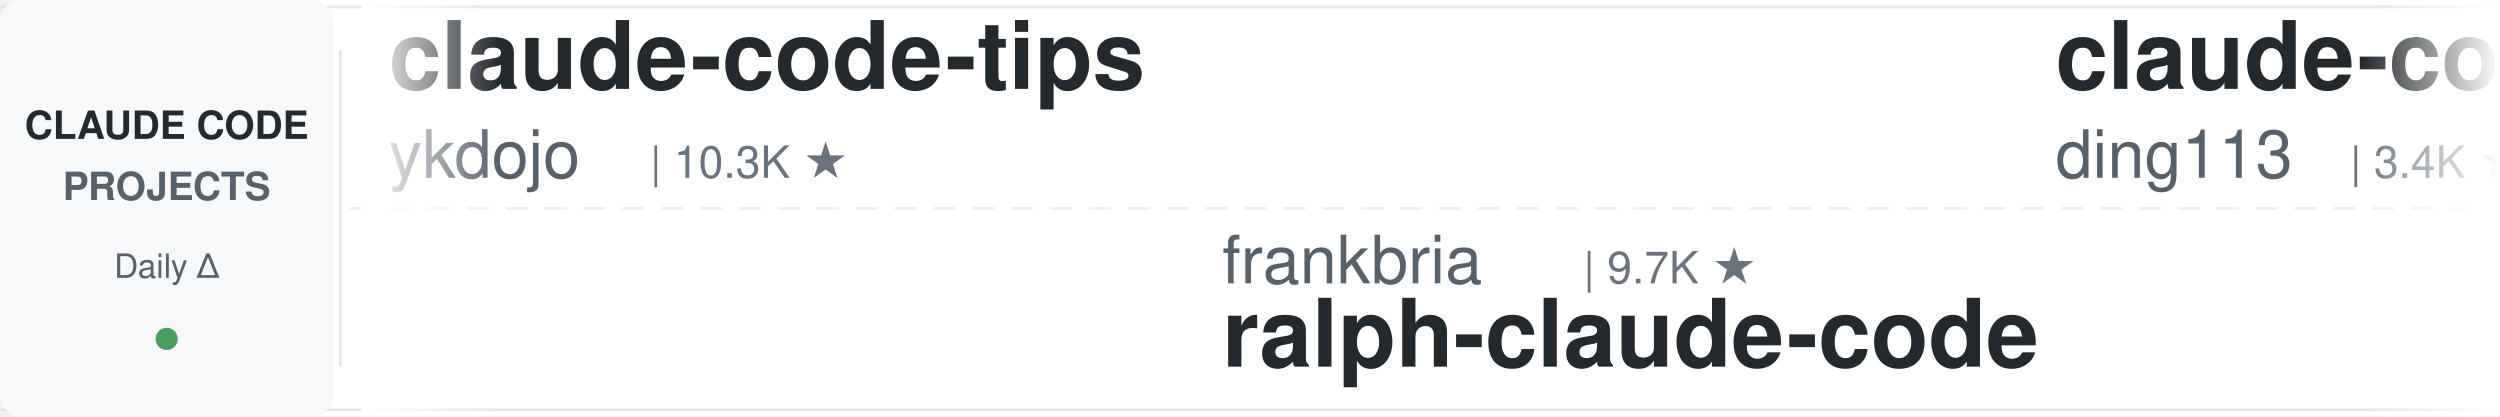
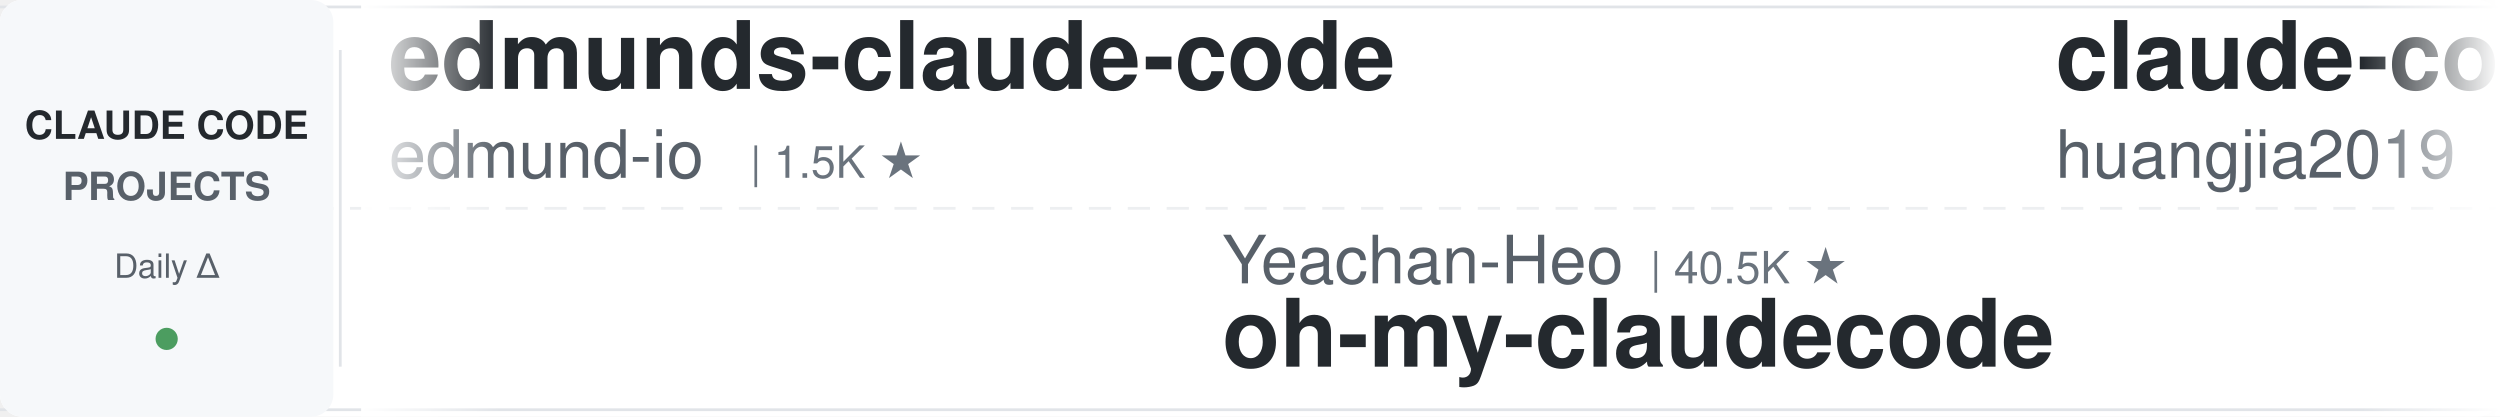
<svg xmlns="http://www.w3.org/2000/svg" width="900" height="150">
  <defs>
    <linearGradient id="leftFade" x1="0%" y1="0%" x2="100%" y2="0%">
      <stop offset="0%" style="stop-color:#ffffff;stop-opacity:1" />
      <stop offset="100%" style="stop-color:#ffffff;stop-opacity:0" />
    </linearGradient>
    <linearGradient id="rightFade" x1="0%" y1="0%" x2="100%" y2="0%">
      <stop offset="0%" style="stop-color:#ffffff;stop-opacity:0" />
      <stop offset="100%" style="stop-color:#ffffff;stop-opacity:1" />
    </linearGradient>
  </defs>
  <rect width="900" height="150" fill="#ffffff" rx="8" />
  <rect x="0" y="2" width="900" height="1" fill="#e1e4e8" />
  <rect x="0" y="147" width="900" height="1" fill="#e1e4e8" />
  <line x1="0" y1="75" x2="900" y2="75" stroke="#e1e4e8" stroke-width="1" stroke-dasharray="8 6" opacity="0.6" />
  <rect x="0" y="0" width="120" height="150" fill="#f6f8fa" rx="8" />
  <text x="60" y="50" font-family="-apple-system, BlinkMacSystemFont, 'Segoe UI', Helvetica, Arial, sans-serif" font-size="14" font-weight="600" fill="#24292e" text-anchor="middle">CLAUDE CODE</text>
  <text x="60" y="72" font-family="-apple-system, BlinkMacSystemFont, 'Segoe UI', Helvetica, Arial, sans-serif" font-size="14" font-weight="600" fill="#586069" text-anchor="middle">PROJECTS</text>
  <text x="60" y="100" font-family="-apple-system, BlinkMacSystemFont, 'Segoe UI', Helvetica, Arial, sans-serif" font-size="12" font-weight="500" fill="#586069" text-anchor="middle">Daily Δ</text>
  <circle cx="60" cy="122" r="4" fill="#22863a" opacity="0.8" />
  <rect x="122" y="18" width="1" height="114" fill="#e1e4e8" />
  <clipPath id="tickerClip">
    <rect x="130" y="0" width="770" height="150" />
  </clipPath>
  <g clip-path="url(#tickerClip)">
    <g id="tickerItems">
      <animateTransform attributeName="transform" attributeType="XML" type="translate" from="0 0" to="-3000 0" dur="54s" repeatCount="indefinite" />
      <g transform="translate(0, 0)">
-         <text x="140" y="32" font-family="-apple-system, BlinkMacSystemFont, 'Segoe UI', Helvetica, Arial, sans-serif" font-size="34" font-weight="600" fill="#24292e">claude-code-tips</text>
-         <text x="140" y="64" font-family="-apple-system, BlinkMacSystemFont, 'Segoe UI', Helvetica, Arial, sans-serif" font-size="24" font-weight="400" fill="#586069">ykdojo</text>
-         <text x="234" y="64" font-family="-apple-system, BlinkMacSystemFont, 'Segoe UI', Helvetica, Arial, sans-serif" font-size="16" font-weight="500" fill="#6a737d">| 10.3K ★</text>
+         <text x="140" y="32" font-family="-apple-system, BlinkMacSystemFont, 'Segoe UI', Helvetica, Arial, sans-serif" font-size="34" font-weight="600" fill="#24292e">edmunds-claude-code</text>
+         <text x="140" y="64" font-family="-apple-system, BlinkMacSystemFont, 'Segoe UI', Helvetica, Arial, sans-serif" font-size="24" font-weight="400" fill="#586069">edmund-io</text>
+         <text x="270" y="64" font-family="-apple-system, BlinkMacSystemFont, 'Segoe UI', Helvetica, Arial, sans-serif" font-size="16" font-weight="500" fill="#6a737d">| 1.5K ★</text>
      </g>
      <g transform="translate(300, 0)">
-         <text x="140" y="102" font-family="-apple-system, BlinkMacSystemFont, 'Segoe UI', Helvetica, Arial, sans-serif" font-size="24" font-weight="400" fill="#586069">frankbria</text>
-         <text x="270" y="102" font-family="-apple-system, BlinkMacSystemFont, 'Segoe UI', Helvetica, Arial, sans-serif" font-size="16" font-weight="500" fill="#6a737d">| 9.7K ★</text>
-         <text x="140" y="132" font-family="-apple-system, BlinkMacSystemFont, 'Segoe UI', Helvetica, Arial, sans-serif" font-size="34" font-weight="600" fill="#24292e">ralph-claude-code</text>
+         <text x="140" y="102" font-family="-apple-system, BlinkMacSystemFont, 'Segoe UI', Helvetica, Arial, sans-serif" font-size="24" font-weight="400" fill="#586069">Yeachan-Heo</text>
+         <text x="294" y="102" font-family="-apple-system, BlinkMacSystemFont, 'Segoe UI', Helvetica, Arial, sans-serif" font-size="16" font-weight="500" fill="#6a737d">| 40.5K ★</text>
+         <text x="140" y="132" font-family="-apple-system, BlinkMacSystemFont, 'Segoe UI', Helvetica, Arial, sans-serif" font-size="34" font-weight="600" fill="#24292e">oh-my-claudecode</text>
      </g>
      <g transform="translate(600, 0)">
-         <text x="140" y="32" font-family="-apple-system, BlinkMacSystemFont, 'Segoe UI', Helvetica, Arial, sans-serif" font-size="34" font-weight="600" fill="#24292e">claude-code-hub</text>
-         <text x="140" y="64" font-family="-apple-system, BlinkMacSystemFont, 'Segoe UI', Helvetica, Arial, sans-serif" font-size="24" font-weight="400" fill="#586069">ding113</text>
-         <text x="246" y="64" font-family="-apple-system, BlinkMacSystemFont, 'Segoe UI', Helvetica, Arial, sans-serif" font-size="16" font-weight="500" fill="#6a737d">| 3.4K ★</text>
+         <text x="140" y="32" font-family="-apple-system, BlinkMacSystemFont, 'Segoe UI', Helvetica, Arial, sans-serif" font-size="34" font-weight="600" fill="#24292e">claude-code-engineering</text>
+         <text x="140" y="64" font-family="-apple-system, BlinkMacSystemFont, 'Segoe UI', Helvetica, Arial, sans-serif" font-size="24" font-weight="400" fill="#586069">huangjia2019</text>
+         <text x="306" y="64" font-family="-apple-system, BlinkMacSystemFont, 'Segoe UI', Helvetica, Arial, sans-serif" font-size="16" font-weight="500" fill="#6a737d">| 1.1K ★</text>
      </g>
      <g transform="translate(900, 0)">
-         <text x="140" y="102" font-family="-apple-system, BlinkMacSystemFont, 'Segoe UI', Helvetica, Arial, sans-serif" font-size="24" font-weight="400" fill="#586069">Windy3f3f3f3f</text>
-         <text x="318" y="102" font-family="-apple-system, BlinkMacSystemFont, 'Segoe UI', Helvetica, Arial, sans-serif" font-size="16" font-weight="500" fill="#6a737d">| 2.8K ★</text>
-         <text x="140" y="132" font-family="-apple-system, BlinkMacSystemFont, 'Segoe UI', Helvetica, Arial, sans-serif" font-size="34" font-weight="600" fill="#24292e">claude-code-from-scratch</text>
+         <text x="140" y="102" font-family="-apple-system, BlinkMacSystemFont, 'Segoe UI', Helvetica, Arial, sans-serif" font-size="24" font-weight="400" fill="#586069">jqueryscript</text>
+         <text x="306" y="102" font-family="-apple-system, BlinkMacSystemFont, 'Segoe UI', Helvetica, Arial, sans-serif" font-size="16" font-weight="500" fill="#6a737d">| 541 ★</text>
+         <text x="140" y="132" font-family="-apple-system, BlinkMacSystemFont, 'Segoe UI', Helvetica, Arial, sans-serif" font-size="34" font-weight="600" fill="#24292e">awesome-claude-code</text>
      </g>
      <g transform="translate(1200, 0)">
-         <text x="140" y="32" font-family="-apple-system, BlinkMacSystemFont, 'Segoe UI', Helvetica, Arial, sans-serif" font-size="34" font-weight="600" fill="#24292e">claude-code-system-promp...</text>
-         <text x="140" y="64" font-family="-apple-system, BlinkMacSystemFont, 'Segoe UI', Helvetica, Arial, sans-serif" font-size="24" font-weight="400" fill="#586069">Piebald-AI</text>
-         <text x="282" y="64" font-family="-apple-system, BlinkMacSystemFont, 'Segoe UI', Helvetica, Arial, sans-serif" font-size="16" font-weight="500" fill="#6a737d">| 13.1K ★</text>
+         <text x="140" y="32" font-family="-apple-system, BlinkMacSystemFont, 'Segoe UI', Helvetica, Arial, sans-serif" font-size="34" font-weight="600" fill="#24292e">claude-code-spec-workflo...</text>
+         <text x="140" y="64" font-family="-apple-system, BlinkMacSystemFont, 'Segoe UI', Helvetica, Arial, sans-serif" font-size="24" font-weight="400" fill="#586069">Pimzino</text>
+         <text x="246" y="64" font-family="-apple-system, BlinkMacSystemFont, 'Segoe UI', Helvetica, Arial, sans-serif" font-size="16" font-weight="500" fill="#6a737d">| 3.9K ★</text>
      </g>
      <g transform="translate(1500, 0)">
-         <text x="140" y="102" font-family="-apple-system, BlinkMacSystemFont, 'Segoe UI', Helvetica, Arial, sans-serif" font-size="24" font-weight="400" fill="#586069">darcyegb</text>
-         <text x="258" y="102" font-family="-apple-system, BlinkMacSystemFont, 'Segoe UI', Helvetica, Arial, sans-serif" font-size="16" font-weight="500" fill="#6a737d">| 779 ★</text>
-         <text x="140" y="132" font-family="-apple-system, BlinkMacSystemFont, 'Segoe UI', Helvetica, Arial, sans-serif" font-size="34" font-weight="600" fill="#24292e">ClaudeCodeAgents</text>
+         <text x="140" y="102" font-family="-apple-system, BlinkMacSystemFont, 'Segoe UI', Helvetica, Arial, sans-serif" font-size="24" font-weight="400" fill="#586069">centminmod</text>
+         <text x="282" y="102" font-family="-apple-system, BlinkMacSystemFont, 'Segoe UI', Helvetica, Arial, sans-serif" font-size="16" font-weight="500" fill="#6a737d">| 2.7K ★</text>
+         <text x="140" y="132" font-family="-apple-system, BlinkMacSystemFont, 'Segoe UI', Helvetica, Arial, sans-serif" font-size="34" font-weight="600" fill="#24292e">my-claude-code-setup</text>
      </g>
      <g transform="translate(1800, 0)">
-         <text x="140" y="32" font-family="-apple-system, BlinkMacSystemFont, 'Segoe UI', Helvetica, Arial, sans-serif" font-size="34" font-weight="600" fill="#24292e">Claude-Code-Game-Studios</text>
-         <text x="140" y="64" font-family="-apple-system, BlinkMacSystemFont, 'Segoe UI', Helvetica, Arial, sans-serif" font-size="24" font-weight="400" fill="#586069">Donchitos</text>
-         <text x="270" y="64" font-family="-apple-system, BlinkMacSystemFont, 'Segoe UI', Helvetica, Arial, sans-serif" font-size="16" font-weight="500" fill="#6a737d">| 33.4K ★</text>
+         <text x="140" y="32" font-family="-apple-system, BlinkMacSystemFont, 'Segoe UI', Helvetica, Arial, sans-serif" font-size="34" font-weight="600" fill="#24292e">claude-code-history-view...</text>
+         <text x="140" y="64" font-family="-apple-system, BlinkMacSystemFont, 'Segoe UI', Helvetica, Arial, sans-serif" font-size="24" font-weight="400" fill="#586069">jhlee0409</text>
+         <text x="270" y="64" font-family="-apple-system, BlinkMacSystemFont, 'Segoe UI', Helvetica, Arial, sans-serif" font-size="16" font-weight="500" fill="#6a737d">| 2.3K ★</text>
      </g>
      <g transform="translate(2100, 0)">
-         <text x="140" y="102" font-family="-apple-system, BlinkMacSystemFont, 'Segoe UI', Helvetica, Arial, sans-serif" font-size="24" font-weight="400" fill="#586069">diet103</text>
-         <text x="246" y="102" font-family="-apple-system, BlinkMacSystemFont, 'Segoe UI', Helvetica, Arial, sans-serif" font-size="16" font-weight="500" fill="#6a737d">| 10.0K ★</text>
-         <text x="140" y="132" font-family="-apple-system, BlinkMacSystemFont, 'Segoe UI', Helvetica, Arial, sans-serif" font-size="34" font-weight="600" fill="#24292e">claude-code-infrastructu...</text>
-       </g>
-       <g transform="translate(2400, 0)">
-         <text x="140" y="32" font-family="-apple-system, BlinkMacSystemFont, 'Segoe UI', Helvetica, Arial, sans-serif" font-size="34" font-weight="600" fill="#24292e">claude-code-templates</text>
-         <text x="140" y="64" font-family="-apple-system, BlinkMacSystemFont, 'Segoe UI', Helvetica, Arial, sans-serif" font-size="24" font-weight="400" fill="#586069">davila7</text>
-         <text x="246" y="64" font-family="-apple-system, BlinkMacSystemFont, 'Segoe UI', Helvetica, Arial, sans-serif" font-size="16" font-weight="500" fill="#6a737d">| 33.1K ★</text>
-       </g>
-       <g transform="translate(2700, 0)">
        <text x="140" y="102" font-family="-apple-system, BlinkMacSystemFont, 'Segoe UI', Helvetica, Arial, sans-serif" font-size="24" font-weight="400" fill="#586069">xu-xiang</text>
        <text x="258" y="102" font-family="-apple-system, BlinkMacSystemFont, 'Segoe UI', Helvetica, Arial, sans-serif" font-size="16" font-weight="500" fill="#6a737d">| 2.0K ★</text>
        <text x="140" y="132" font-family="-apple-system, BlinkMacSystemFont, 'Segoe UI', Helvetica, Arial, sans-serif" font-size="34" font-weight="600" fill="#24292e">everything-claude-code-z...</text>
      </g>
+       <g transform="translate(2400, 0)">
+         <text x="140" y="32" font-family="-apple-system, BlinkMacSystemFont, 'Segoe UI', Helvetica, Arial, sans-serif" font-size="34" font-weight="600" fill="#24292e">claude-code-rust</text>
+         <text x="140" y="64" font-family="-apple-system, BlinkMacSystemFont, 'Segoe UI', Helvetica, Arial, sans-serif" font-size="24" font-weight="400" fill="#586069">lorryjovens-hub</text>
+         <text x="342" y="64" font-family="-apple-system, BlinkMacSystemFont, 'Segoe UI', Helvetica, Arial, sans-serif" font-size="16" font-weight="500" fill="#6a737d">| 1.7K ★</text>
+       </g>
+       <g transform="translate(2700, 0)">
+         <text x="140" y="102" font-family="-apple-system, BlinkMacSystemFont, 'Segoe UI', Helvetica, Arial, sans-serif" font-size="24" font-weight="400" fill="#586069">VoltAgent</text>
+         <text x="270" y="102" font-family="-apple-system, BlinkMacSystemFont, 'Segoe UI', Helvetica, Arial, sans-serif" font-size="16" font-weight="500" fill="#6a737d">| 26.3K ★</text>
+         <text x="140" y="132" font-family="-apple-system, BlinkMacSystemFont, 'Segoe UI', Helvetica, Arial, sans-serif" font-size="34" font-weight="600" fill="#24292e">awesome-claude-code-suba...</text>
+       </g>
      <g transform="translate(3000, 0)">
-         <text x="140" y="32" font-family="-apple-system, BlinkMacSystemFont, 'Segoe UI', Helvetica, Arial, sans-serif" font-size="34" font-weight="600" fill="#24292e">claude-code-tips</text>
-         <text x="140" y="64" font-family="-apple-system, BlinkMacSystemFont, 'Segoe UI', Helvetica, Arial, sans-serif" font-size="24" font-weight="400" fill="#586069">ykdojo</text>
-         <text x="234" y="64" font-family="-apple-system, BlinkMacSystemFont, 'Segoe UI', Helvetica, Arial, sans-serif" font-size="16" font-weight="500" fill="#6a737d">| 10.3K ★</text>
+         <text x="140" y="32" font-family="-apple-system, BlinkMacSystemFont, 'Segoe UI', Helvetica, Arial, sans-serif" font-size="34" font-weight="600" fill="#24292e">edmunds-claude-code</text>
+         <text x="140" y="64" font-family="-apple-system, BlinkMacSystemFont, 'Segoe UI', Helvetica, Arial, sans-serif" font-size="24" font-weight="400" fill="#586069">edmund-io</text>
+         <text x="270" y="64" font-family="-apple-system, BlinkMacSystemFont, 'Segoe UI', Helvetica, Arial, sans-serif" font-size="16" font-weight="500" fill="#6a737d">| 1.5K ★</text>
      </g>
      <g transform="translate(3300, 0)">
-         <text x="140" y="102" font-family="-apple-system, BlinkMacSystemFont, 'Segoe UI', Helvetica, Arial, sans-serif" font-size="24" font-weight="400" fill="#586069">frankbria</text>
-         <text x="270" y="102" font-family="-apple-system, BlinkMacSystemFont, 'Segoe UI', Helvetica, Arial, sans-serif" font-size="16" font-weight="500" fill="#6a737d">| 9.7K ★</text>
-         <text x="140" y="132" font-family="-apple-system, BlinkMacSystemFont, 'Segoe UI', Helvetica, Arial, sans-serif" font-size="34" font-weight="600" fill="#24292e">ralph-claude-code</text>
+         <text x="140" y="102" font-family="-apple-system, BlinkMacSystemFont, 'Segoe UI', Helvetica, Arial, sans-serif" font-size="24" font-weight="400" fill="#586069">Yeachan-Heo</text>
+         <text x="294" y="102" font-family="-apple-system, BlinkMacSystemFont, 'Segoe UI', Helvetica, Arial, sans-serif" font-size="16" font-weight="500" fill="#6a737d">| 40.5K ★</text>
+         <text x="140" y="132" font-family="-apple-system, BlinkMacSystemFont, 'Segoe UI', Helvetica, Arial, sans-serif" font-size="34" font-weight="600" fill="#24292e">oh-my-claudecode</text>
      </g>
      <g transform="translate(3600, 0)">
-         <text x="140" y="32" font-family="-apple-system, BlinkMacSystemFont, 'Segoe UI', Helvetica, Arial, sans-serif" font-size="34" font-weight="600" fill="#24292e">claude-code-hub</text>
-         <text x="140" y="64" font-family="-apple-system, BlinkMacSystemFont, 'Segoe UI', Helvetica, Arial, sans-serif" font-size="24" font-weight="400" fill="#586069">ding113</text>
-         <text x="246" y="64" font-family="-apple-system, BlinkMacSystemFont, 'Segoe UI', Helvetica, Arial, sans-serif" font-size="16" font-weight="500" fill="#6a737d">| 3.4K ★</text>
+         <text x="140" y="32" font-family="-apple-system, BlinkMacSystemFont, 'Segoe UI', Helvetica, Arial, sans-serif" font-size="34" font-weight="600" fill="#24292e">claude-code-engineering</text>
+         <text x="140" y="64" font-family="-apple-system, BlinkMacSystemFont, 'Segoe UI', Helvetica, Arial, sans-serif" font-size="24" font-weight="400" fill="#586069">huangjia2019</text>
+         <text x="306" y="64" font-family="-apple-system, BlinkMacSystemFont, 'Segoe UI', Helvetica, Arial, sans-serif" font-size="16" font-weight="500" fill="#6a737d">| 1.1K ★</text>
      </g>
      <g transform="translate(3900, 0)">
-         <text x="140" y="102" font-family="-apple-system, BlinkMacSystemFont, 'Segoe UI', Helvetica, Arial, sans-serif" font-size="24" font-weight="400" fill="#586069">Windy3f3f3f3f</text>
-         <text x="318" y="102" font-family="-apple-system, BlinkMacSystemFont, 'Segoe UI', Helvetica, Arial, sans-serif" font-size="16" font-weight="500" fill="#6a737d">| 2.8K ★</text>
-         <text x="140" y="132" font-family="-apple-system, BlinkMacSystemFont, 'Segoe UI', Helvetica, Arial, sans-serif" font-size="34" font-weight="600" fill="#24292e">claude-code-from-scratch</text>
+         <text x="140" y="102" font-family="-apple-system, BlinkMacSystemFont, 'Segoe UI', Helvetica, Arial, sans-serif" font-size="24" font-weight="400" fill="#586069">jqueryscript</text>
+         <text x="306" y="102" font-family="-apple-system, BlinkMacSystemFont, 'Segoe UI', Helvetica, Arial, sans-serif" font-size="16" font-weight="500" fill="#6a737d">| 541 ★</text>
+         <text x="140" y="132" font-family="-apple-system, BlinkMacSystemFont, 'Segoe UI', Helvetica, Arial, sans-serif" font-size="34" font-weight="600" fill="#24292e">awesome-claude-code</text>
      </g>
    </g>
  </g>
  <rect x="130" y="0" width="50" height="150" fill="url(#leftFade)" />
  <rect x="850" y="0" width="50" height="150" fill="url(#rightFade)" />
</svg>
